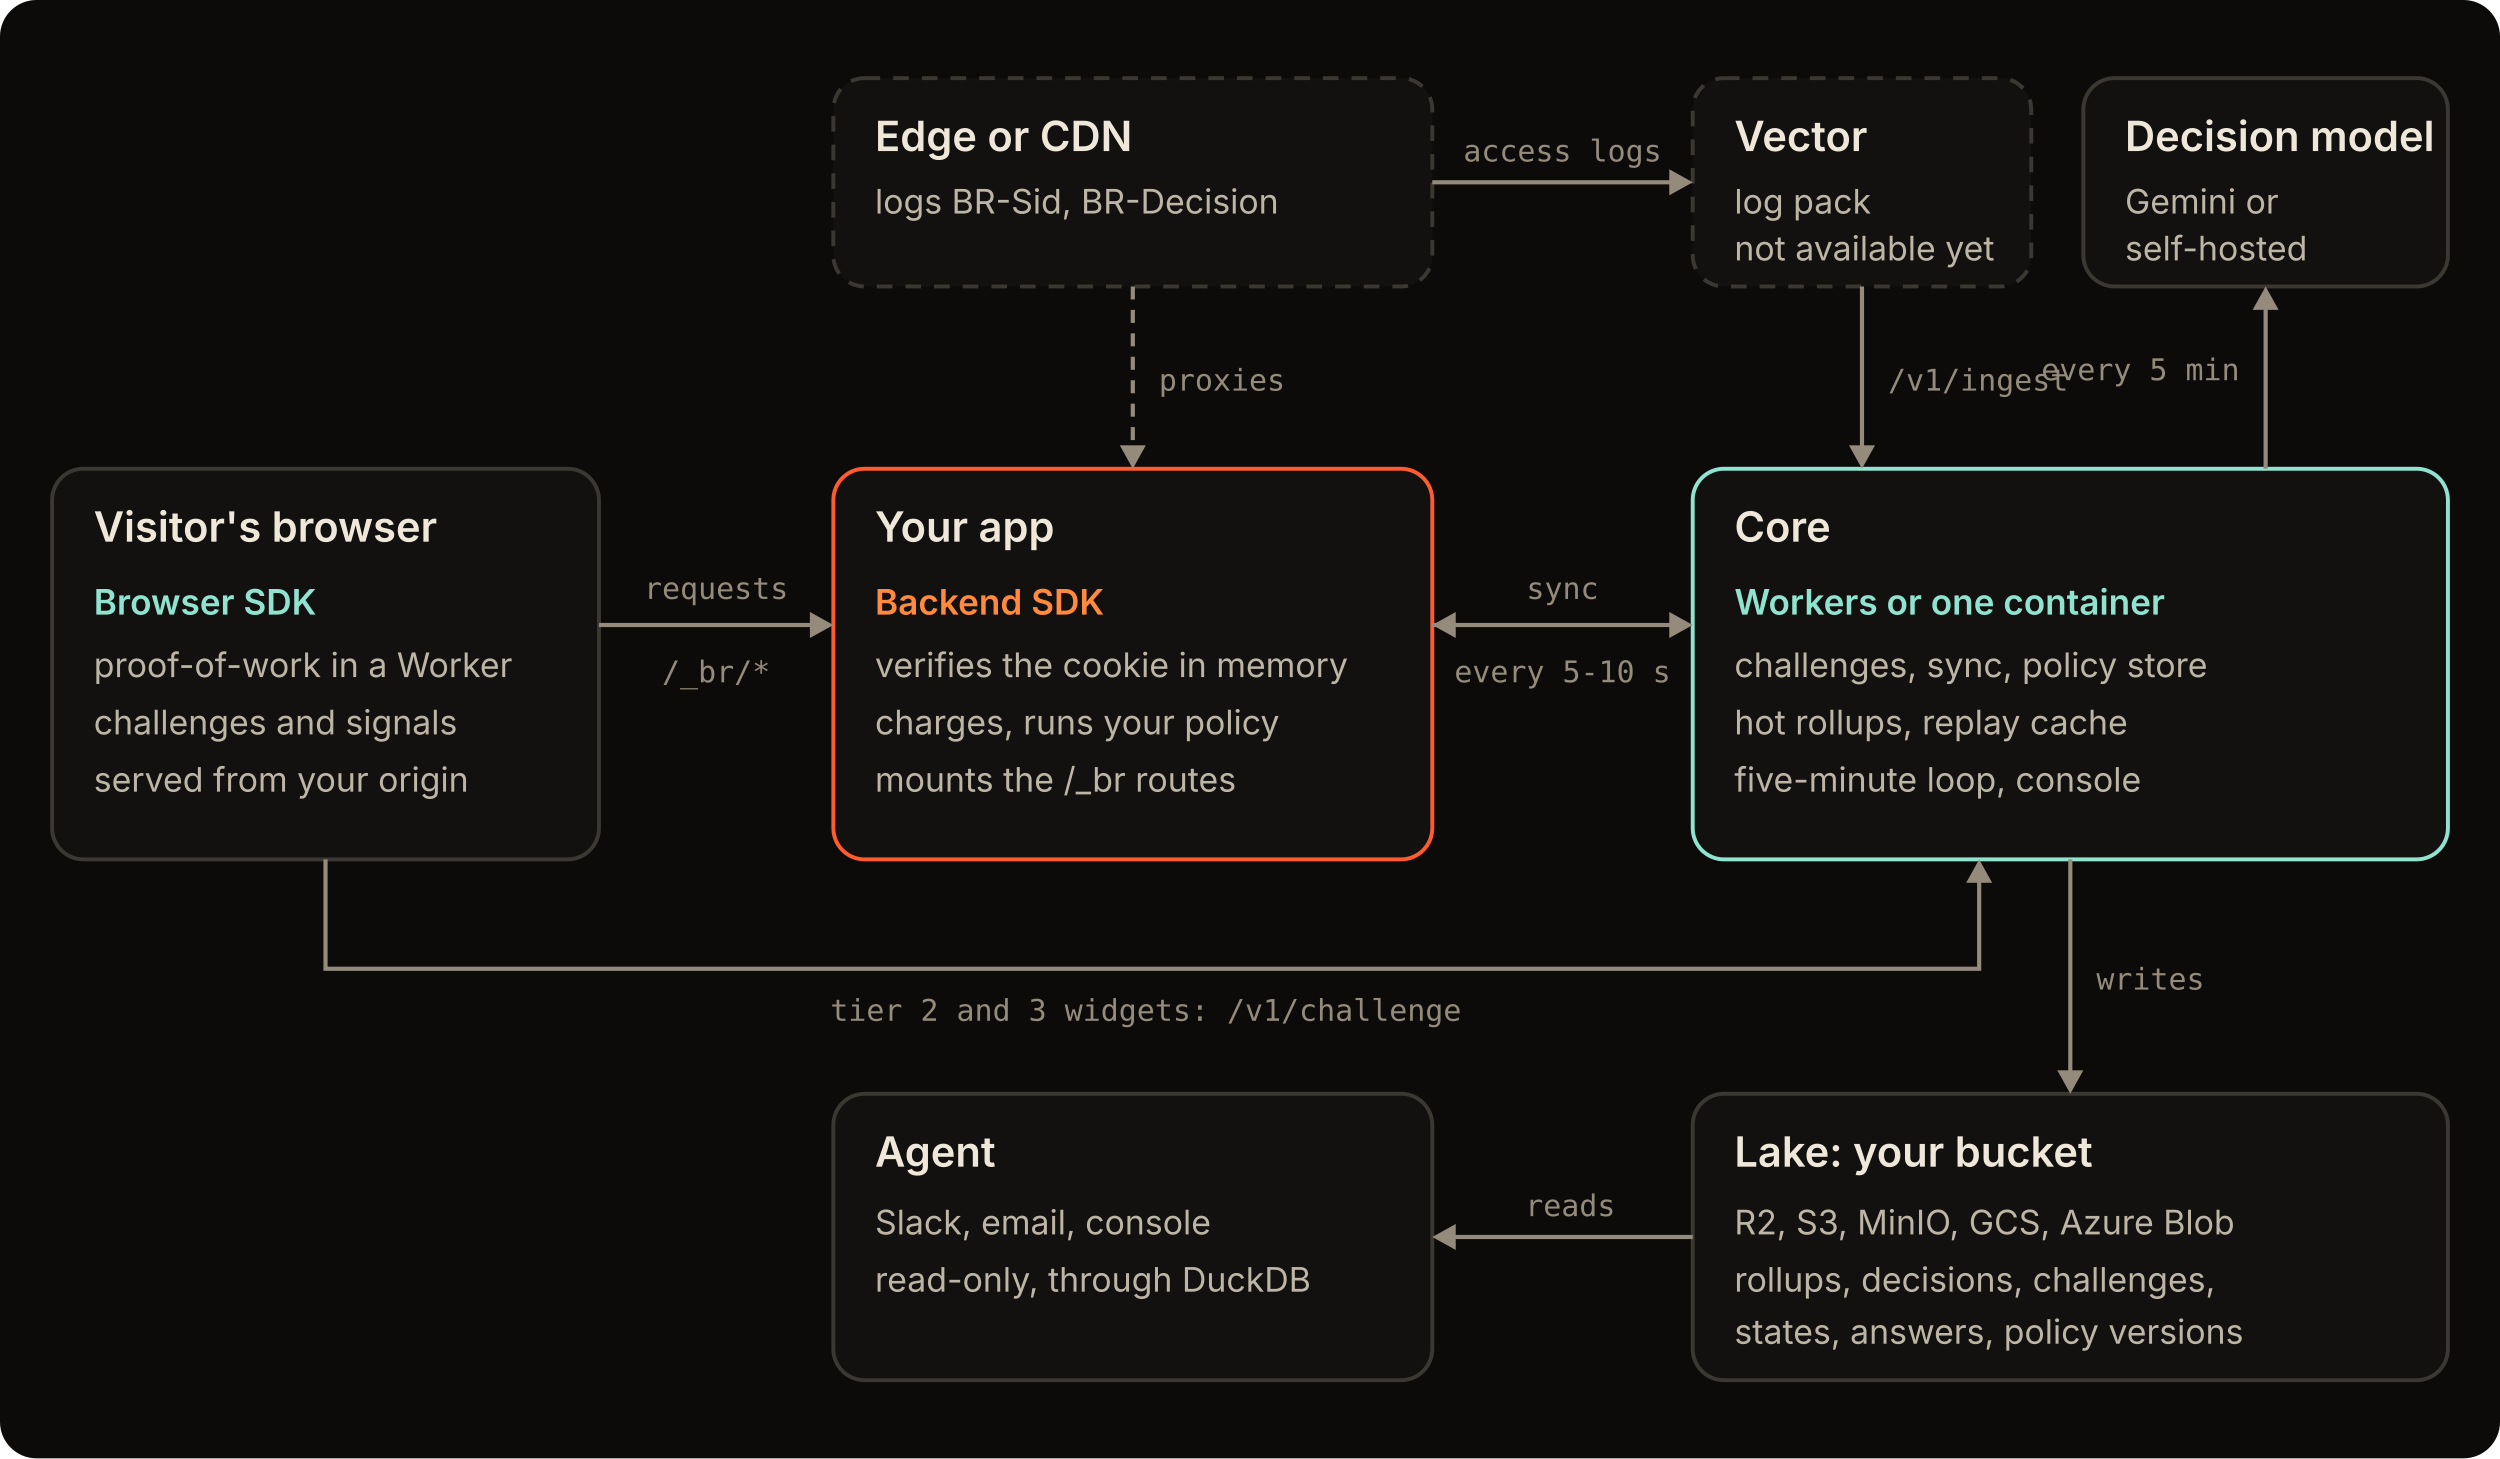
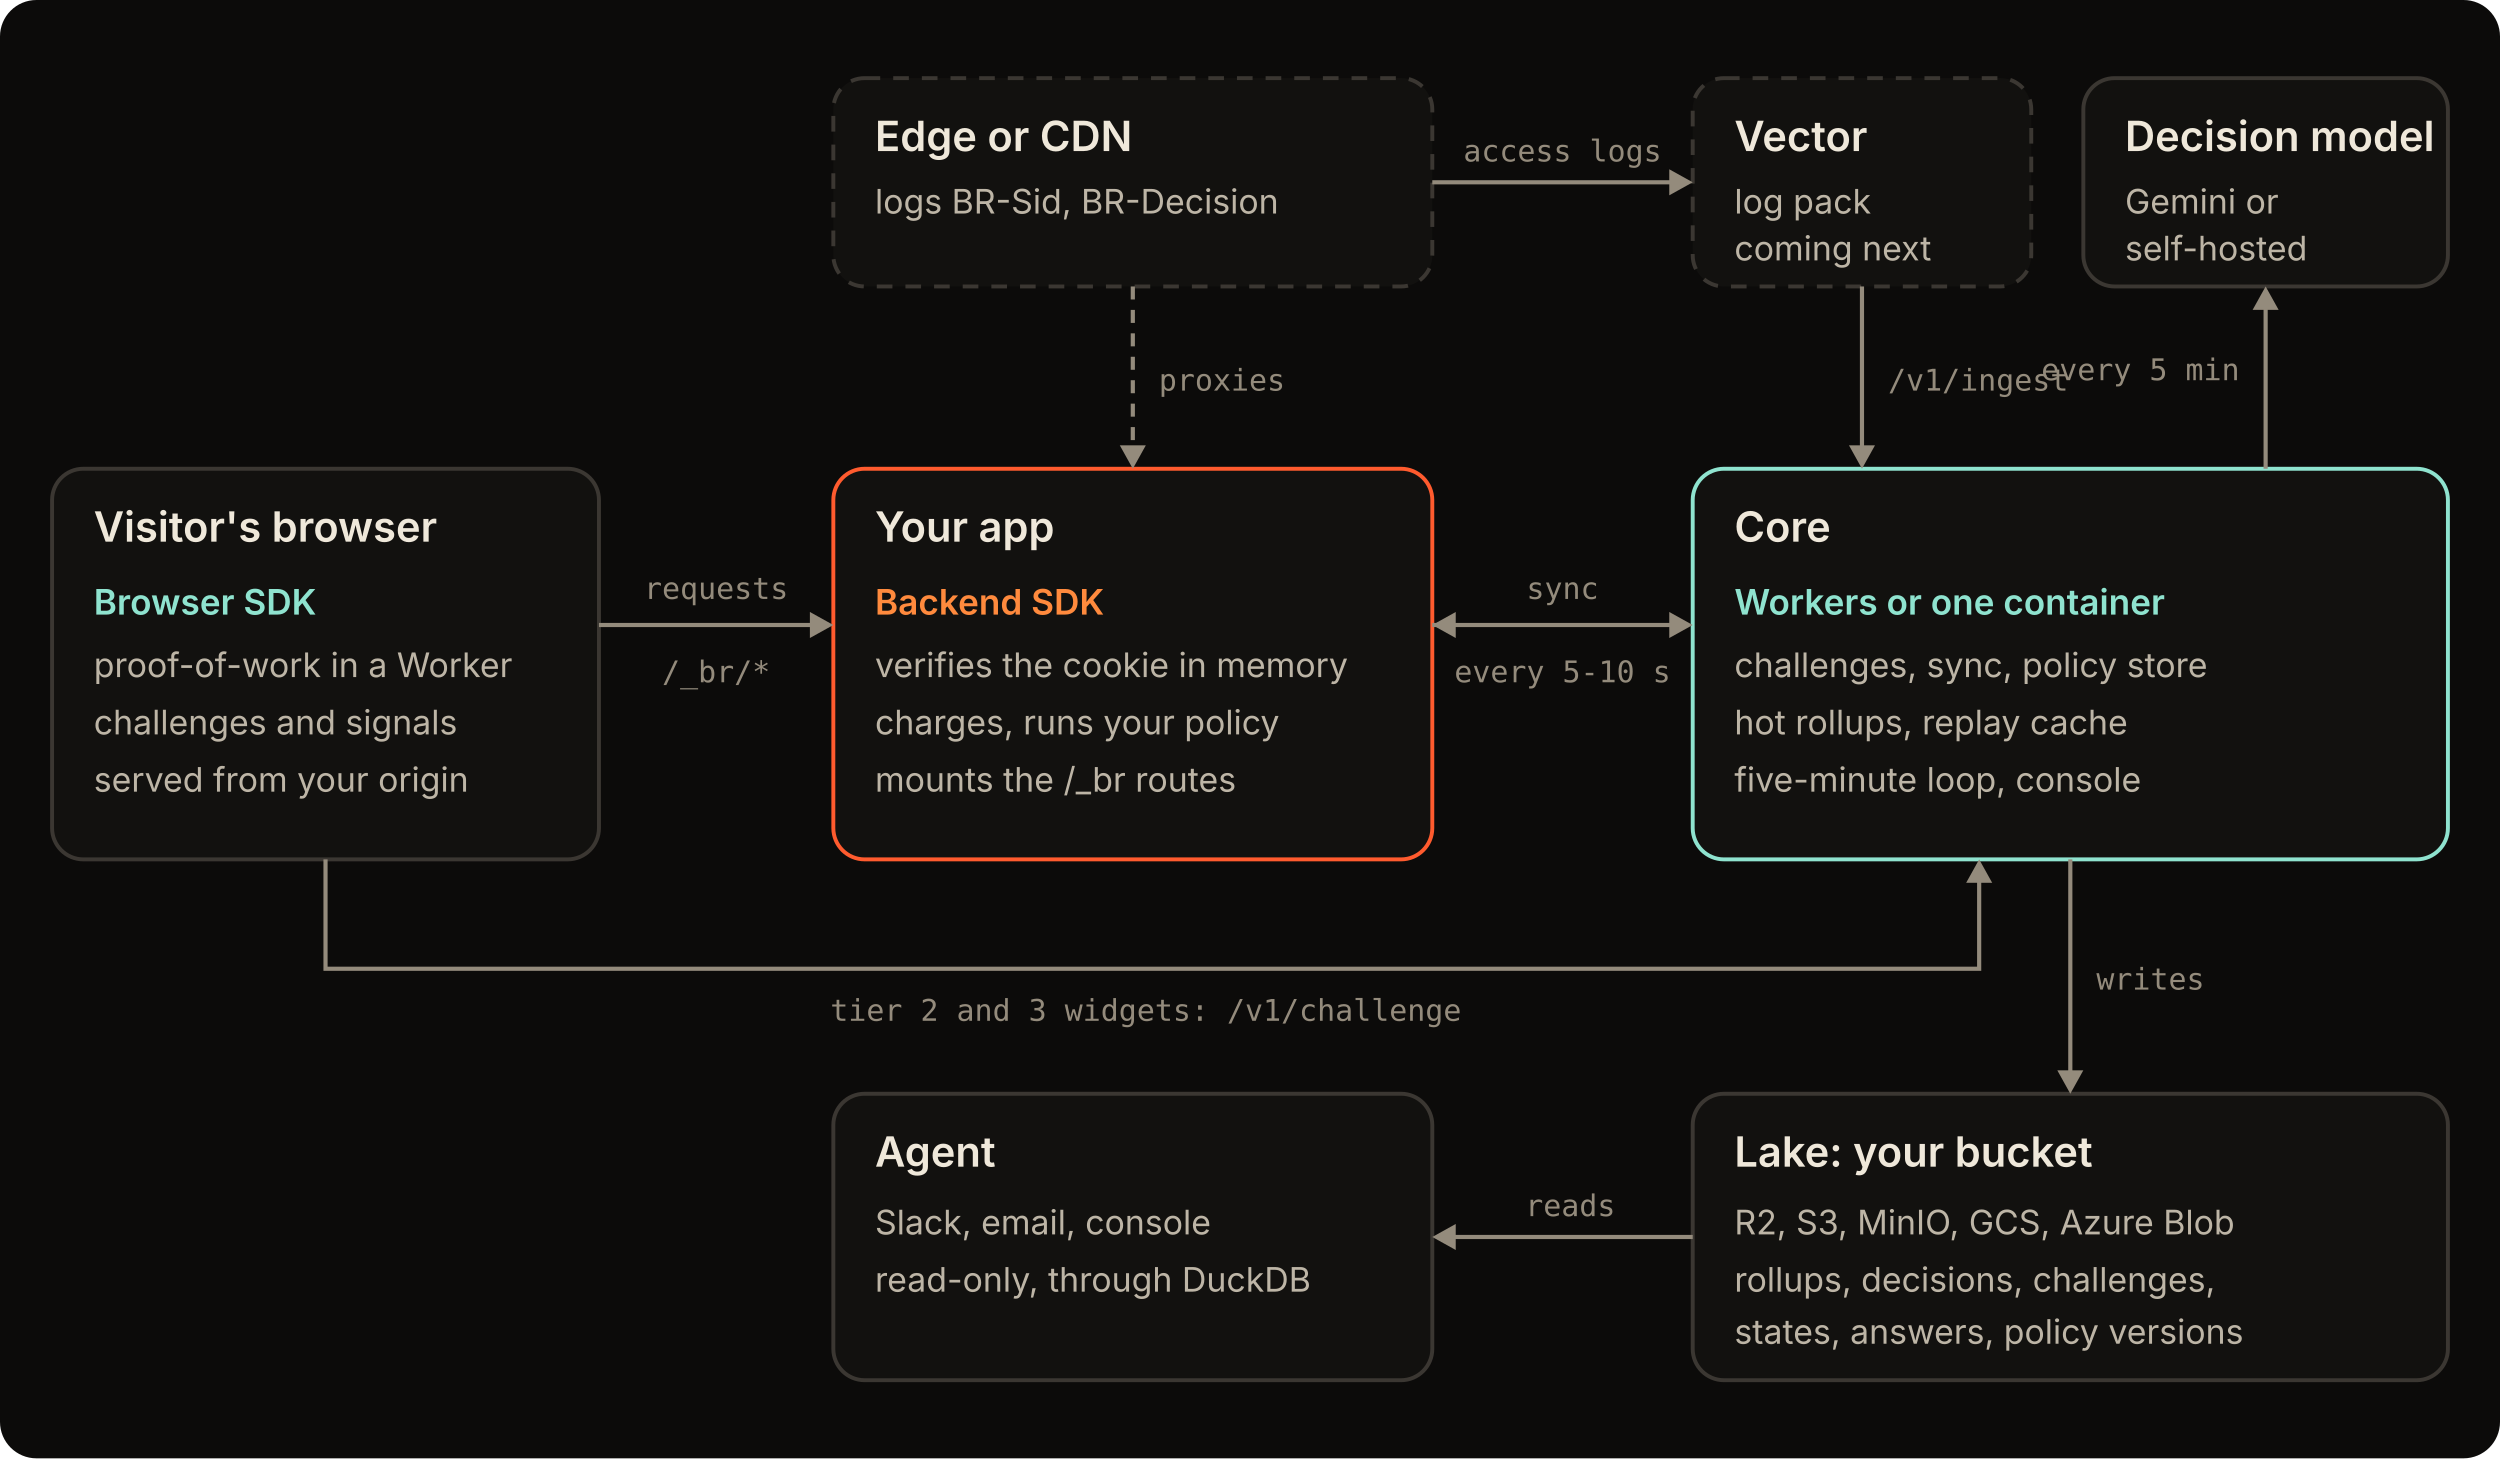
<svg xmlns="http://www.w3.org/2000/svg" viewBox="0 0 960 560" width="960" height="560" font-family="'BR Text', system-ui, -apple-system, 'Segoe UI', sans-serif">
  <rect x="0" y="0" width="960" height="560" rx="14" fill="#0c0b0a" />
  <g fill="#12110f" stroke="#3b3732" stroke-width="1.5">
    <rect x="20" y="180" width="210" height="150" rx="12" />
    <rect x="320" y="30" width="230" height="80" rx="12" stroke-dasharray="6 5" />
    <rect x="650" y="30" width="130" height="80" rx="12" stroke-dasharray="6 5" />
    <rect x="800" y="30" width="140" height="80" rx="12" />
    <rect x="320" y="420" width="230" height="110" rx="12" />
    <rect x="650" y="420" width="290" height="110" rx="12" />
  </g>
  <rect x="320" y="180" width="230" height="150" rx="12" fill="#12110f" stroke="#ff5b2e" stroke-width="1.5" />
  <rect x="650" y="180" width="290" height="150" rx="12" fill="#12110f" stroke="#8fe3cf" stroke-width="1.5" />
  <g fill="#efe8da" font-size="16" font-weight="600">
    <text x="36" y="208">Visitor's browser</text>
    <text x="336" y="208">Your app</text>
    <text x="666" y="208">Core</text>
    <text x="336" y="58">Edge or CDN</text>
    <text x="666" y="58">Vector</text>
    <text x="816" y="58">Decision model</text>
    <text x="336" y="448">Agent</text>
    <text x="666" y="448">Lake: your bucket</text>
  </g>
  <g font-size="13.5" font-weight="600">
    <text x="36" y="236" fill="#8fe3cf">Browser SDK</text>
    <text x="336" y="236" fill="#ff8a3d">Backend SDK</text>
    <text x="666" y="236" fill="#8fe3cf">Workers or one container</text>
  </g>
  <g fill="#bdb5a6" font-size="13">
    <text x="36" y="260">proof-of-work in a Worker</text>
    <text x="36" y="282">challenges and signals</text>
    <text x="36" y="304">served from your origin</text>
    <text x="336" y="260">verifies the cookie in memory</text>
    <text x="336" y="282">charges, runs your policy</text>
    <text x="336" y="304">mounts the /_br routes</text>
    <text x="666" y="260">challenges, sync, policy store</text>
    <text x="666" y="282">hot rollups, replay cache</text>
    <text x="666" y="304">five-minute loop, console</text>
    <text x="336" y="82">logs BR-Sid, BR-Decision</text>
    <text x="666" y="82">log pack</text>
-     <text x="666" y="100">not available yet</text>
+     <text x="666" y="100">coming next</text>
    <text x="816" y="82">Gemini or</text>
    <text x="816" y="100">self-hosted</text>
    <text x="336" y="474">Slack, email, console</text>
    <text x="336" y="496">read-only, through DuckDB</text>
    <text x="666" y="474">R2, S3, MinIO, GCS, Azure Blob</text>
    <text x="666" y="496">rollups, decisions, challenges,</text>
    <text x="666" y="516">states, answers, policy versions</text>
  </g>
  <g stroke="#948b7c" stroke-width="1.6" fill="none">
    <path d="M230 240 H314" />
    <path d="M550 240 H644" />
    <path d="M125 330 V372 H760 V336" />
    <path d="M795 330 V414" />
    <path d="M870 180 V116" />
    <path d="M550 70 H644" />
    <path d="M715 110 V174" />
    <path d="M435 110 V174" stroke-dasharray="5 4" />
    <path d="M650 475 H556" />
  </g>
  <g fill="#948b7c">
    <path d="M320 240 l-9 -5 v10 z" />
    <path d="M650 240 l-9 -5 v10 z" />
    <path d="M550 240 l9 -5 v10 z" />
    <path d="M760 330 l-5 9 h10 z" />
    <path d="M795 420 l-5 -9 h10 z" />
    <path d="M870 110 l-5 9 h10 z" />
    <path d="M650 70 l-9 -5 v10 z" />
    <path d="M715 180 l-5 -9 h10 z" />
    <path d="M435 180 l-5 -9 h10 z" />
    <path d="M550 475 l9 -5 v10 z" />
  </g>
  <g fill="#948b7c" font-family="'BR Mono', ui-monospace, Menlo, monospace" font-size="11.5">
    <text x="275" y="230" text-anchor="middle">requests</text>
    <text x="275" y="262" text-anchor="middle">/_br/*</text>
    <text x="600" y="230" text-anchor="middle">sync</text>
    <text x="600" y="262" text-anchor="middle">every 5-10 s</text>
    <text x="440" y="392" text-anchor="middle">tier 2 and 3 widgets: /v1/challenge</text>
    <text x="805" y="380">writes</text>
    <text x="860" y="146" text-anchor="end">every 5 min</text>
    <text x="600" y="62" text-anchor="middle">access logs</text>
    <text x="725" y="150">/v1/ingest</text>
    <text x="445" y="150">proxies</text>
    <text x="603" y="467" text-anchor="middle">reads</text>
  </g>
</svg>
